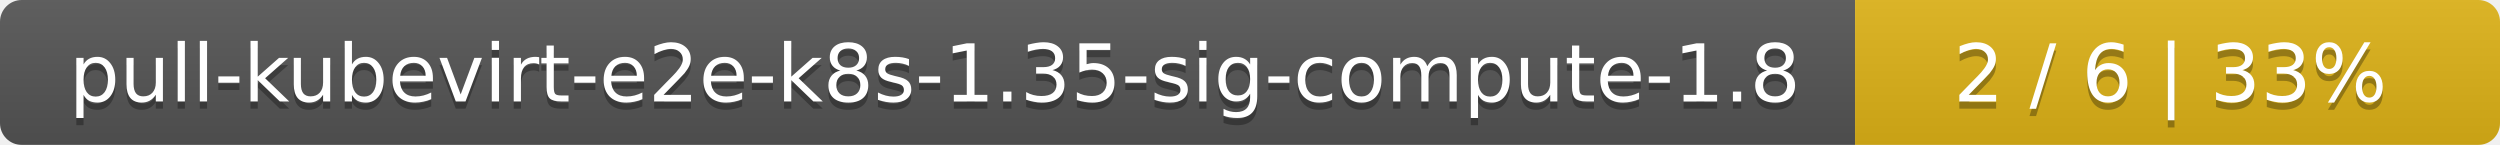
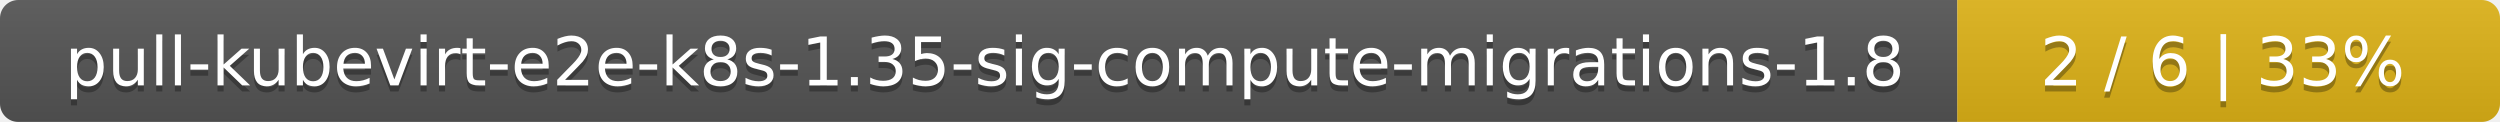
- <svg xmlns="http://www.w3.org/2000/svg" width="345" height="20">
+ <svg xmlns="http://www.w3.org/2000/svg" width="410" height="20">
  <linearGradient id="smooth" x2="0" y2="100%">
    <stop offset="0" stop-color="#bbb" stop-opacity=".1" />
    <stop offset="1" stop-opacity=".1" />
  </linearGradient>
  <mask id="round">
-     <rect width="345" height="20" rx="3" fill="#fff" />
+     <rect width="410" height="20" rx="3" fill="#fff" />
  </mask>
  <g mask="url(#round)">
-     <rect width="256" height="20" fill="#555" />
-     <rect x="256" width="89" height="20" fill="#dfb317" />
-     <rect width="345" height="20" fill="url(#smooth)" />
+     <rect width="321" height="20" fill="#555" />
+     <rect x="321" width="89" height="20" fill="#dfb317" />
+     <rect width="410" height="20" fill="url(#smooth)" />
  </g>
  <g fill="#fff" text-anchor="middle" font-family="DejaVu Sans,Verdana,Geneva,sans-serif" font-size="11">
-     <text x="129" y="15" fill="#010101" fill-opacity=".3">pull-kubevirt-e2e-k8s-1.35-sig-compute-1.8</text>
-     <text x="129" y="14">pull-kubevirt-e2e-k8s-1.35-sig-compute-1.8</text>
-     <text x="299.5" y="15" fill="#010101" fill-opacity=".3">2 / 6    |    33%</text>
-     <text x="299.5" y="14">2 / 6    |    33%</text>
+     <text x="161.5" y="15" fill="#010101" fill-opacity=".3">pull-kubevirt-e2e-k8s-1.35-sig-compute-migrations-1.8</text>
+     <text x="161.5" y="14">pull-kubevirt-e2e-k8s-1.35-sig-compute-migrations-1.8</text>
+     <text x="364.5" y="15" fill="#010101" fill-opacity=".3">2 / 6    |    33%</text>
+     <text x="364.5" y="14">2 / 6    |    33%</text>
  </g>
</svg>
